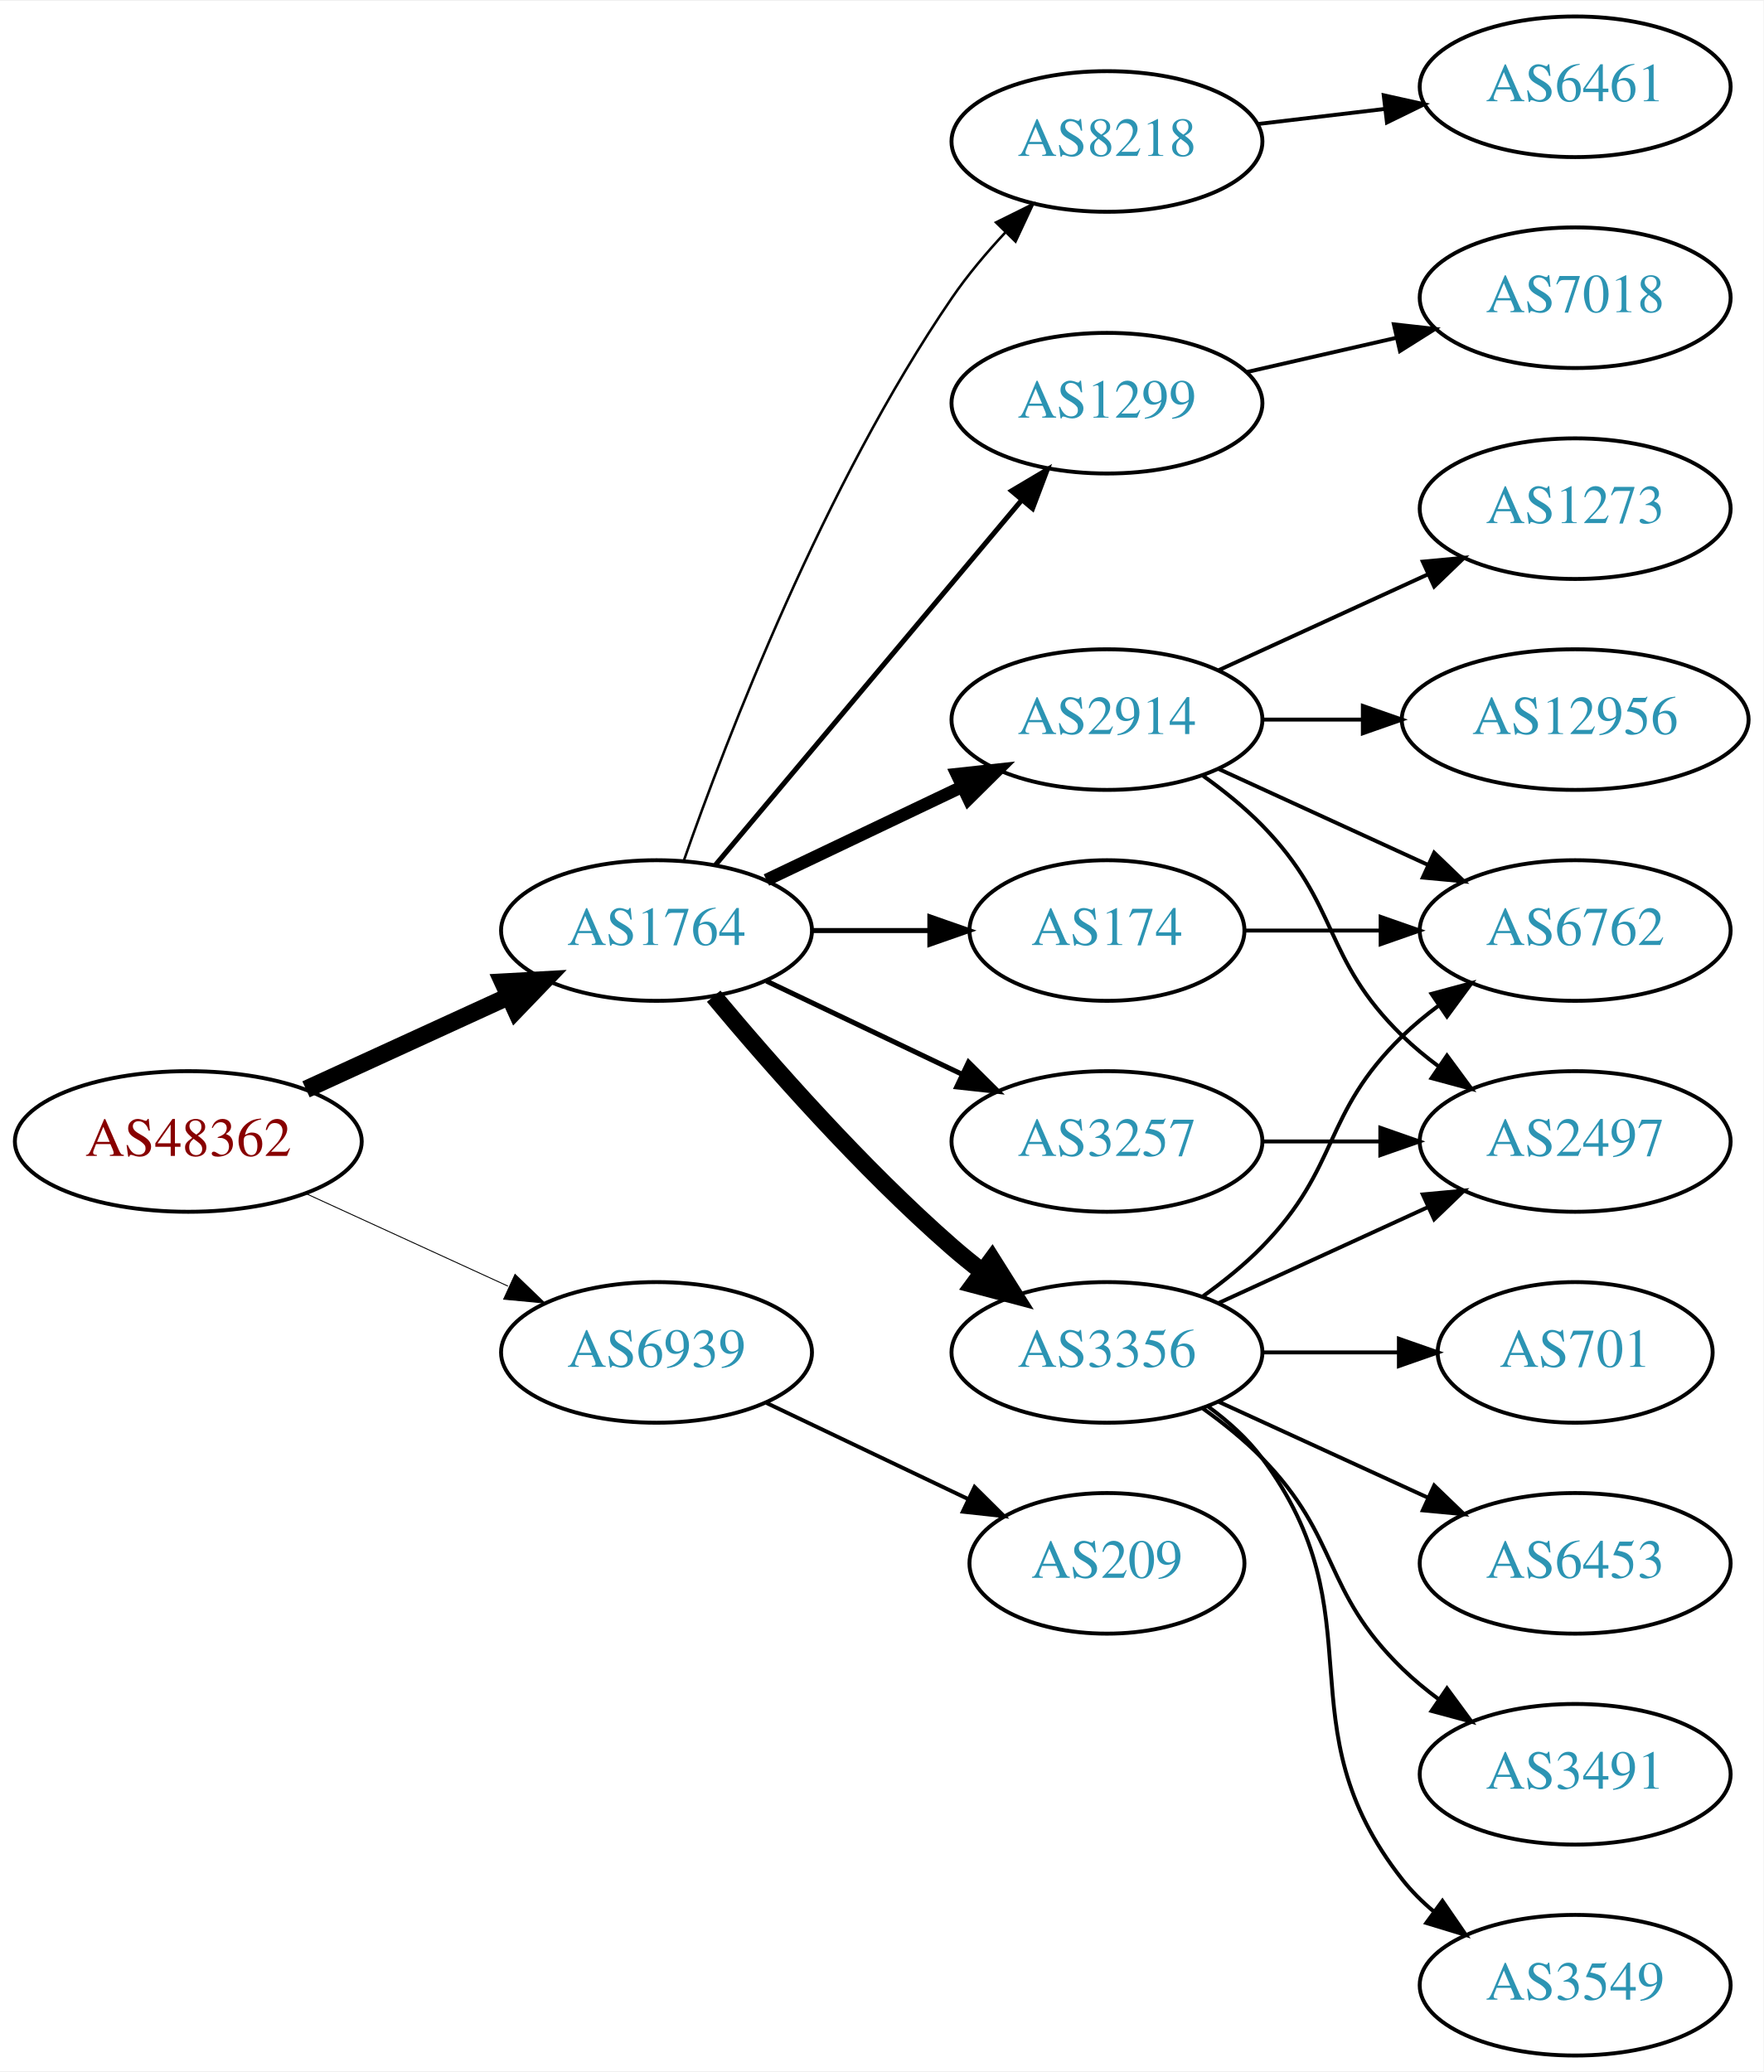
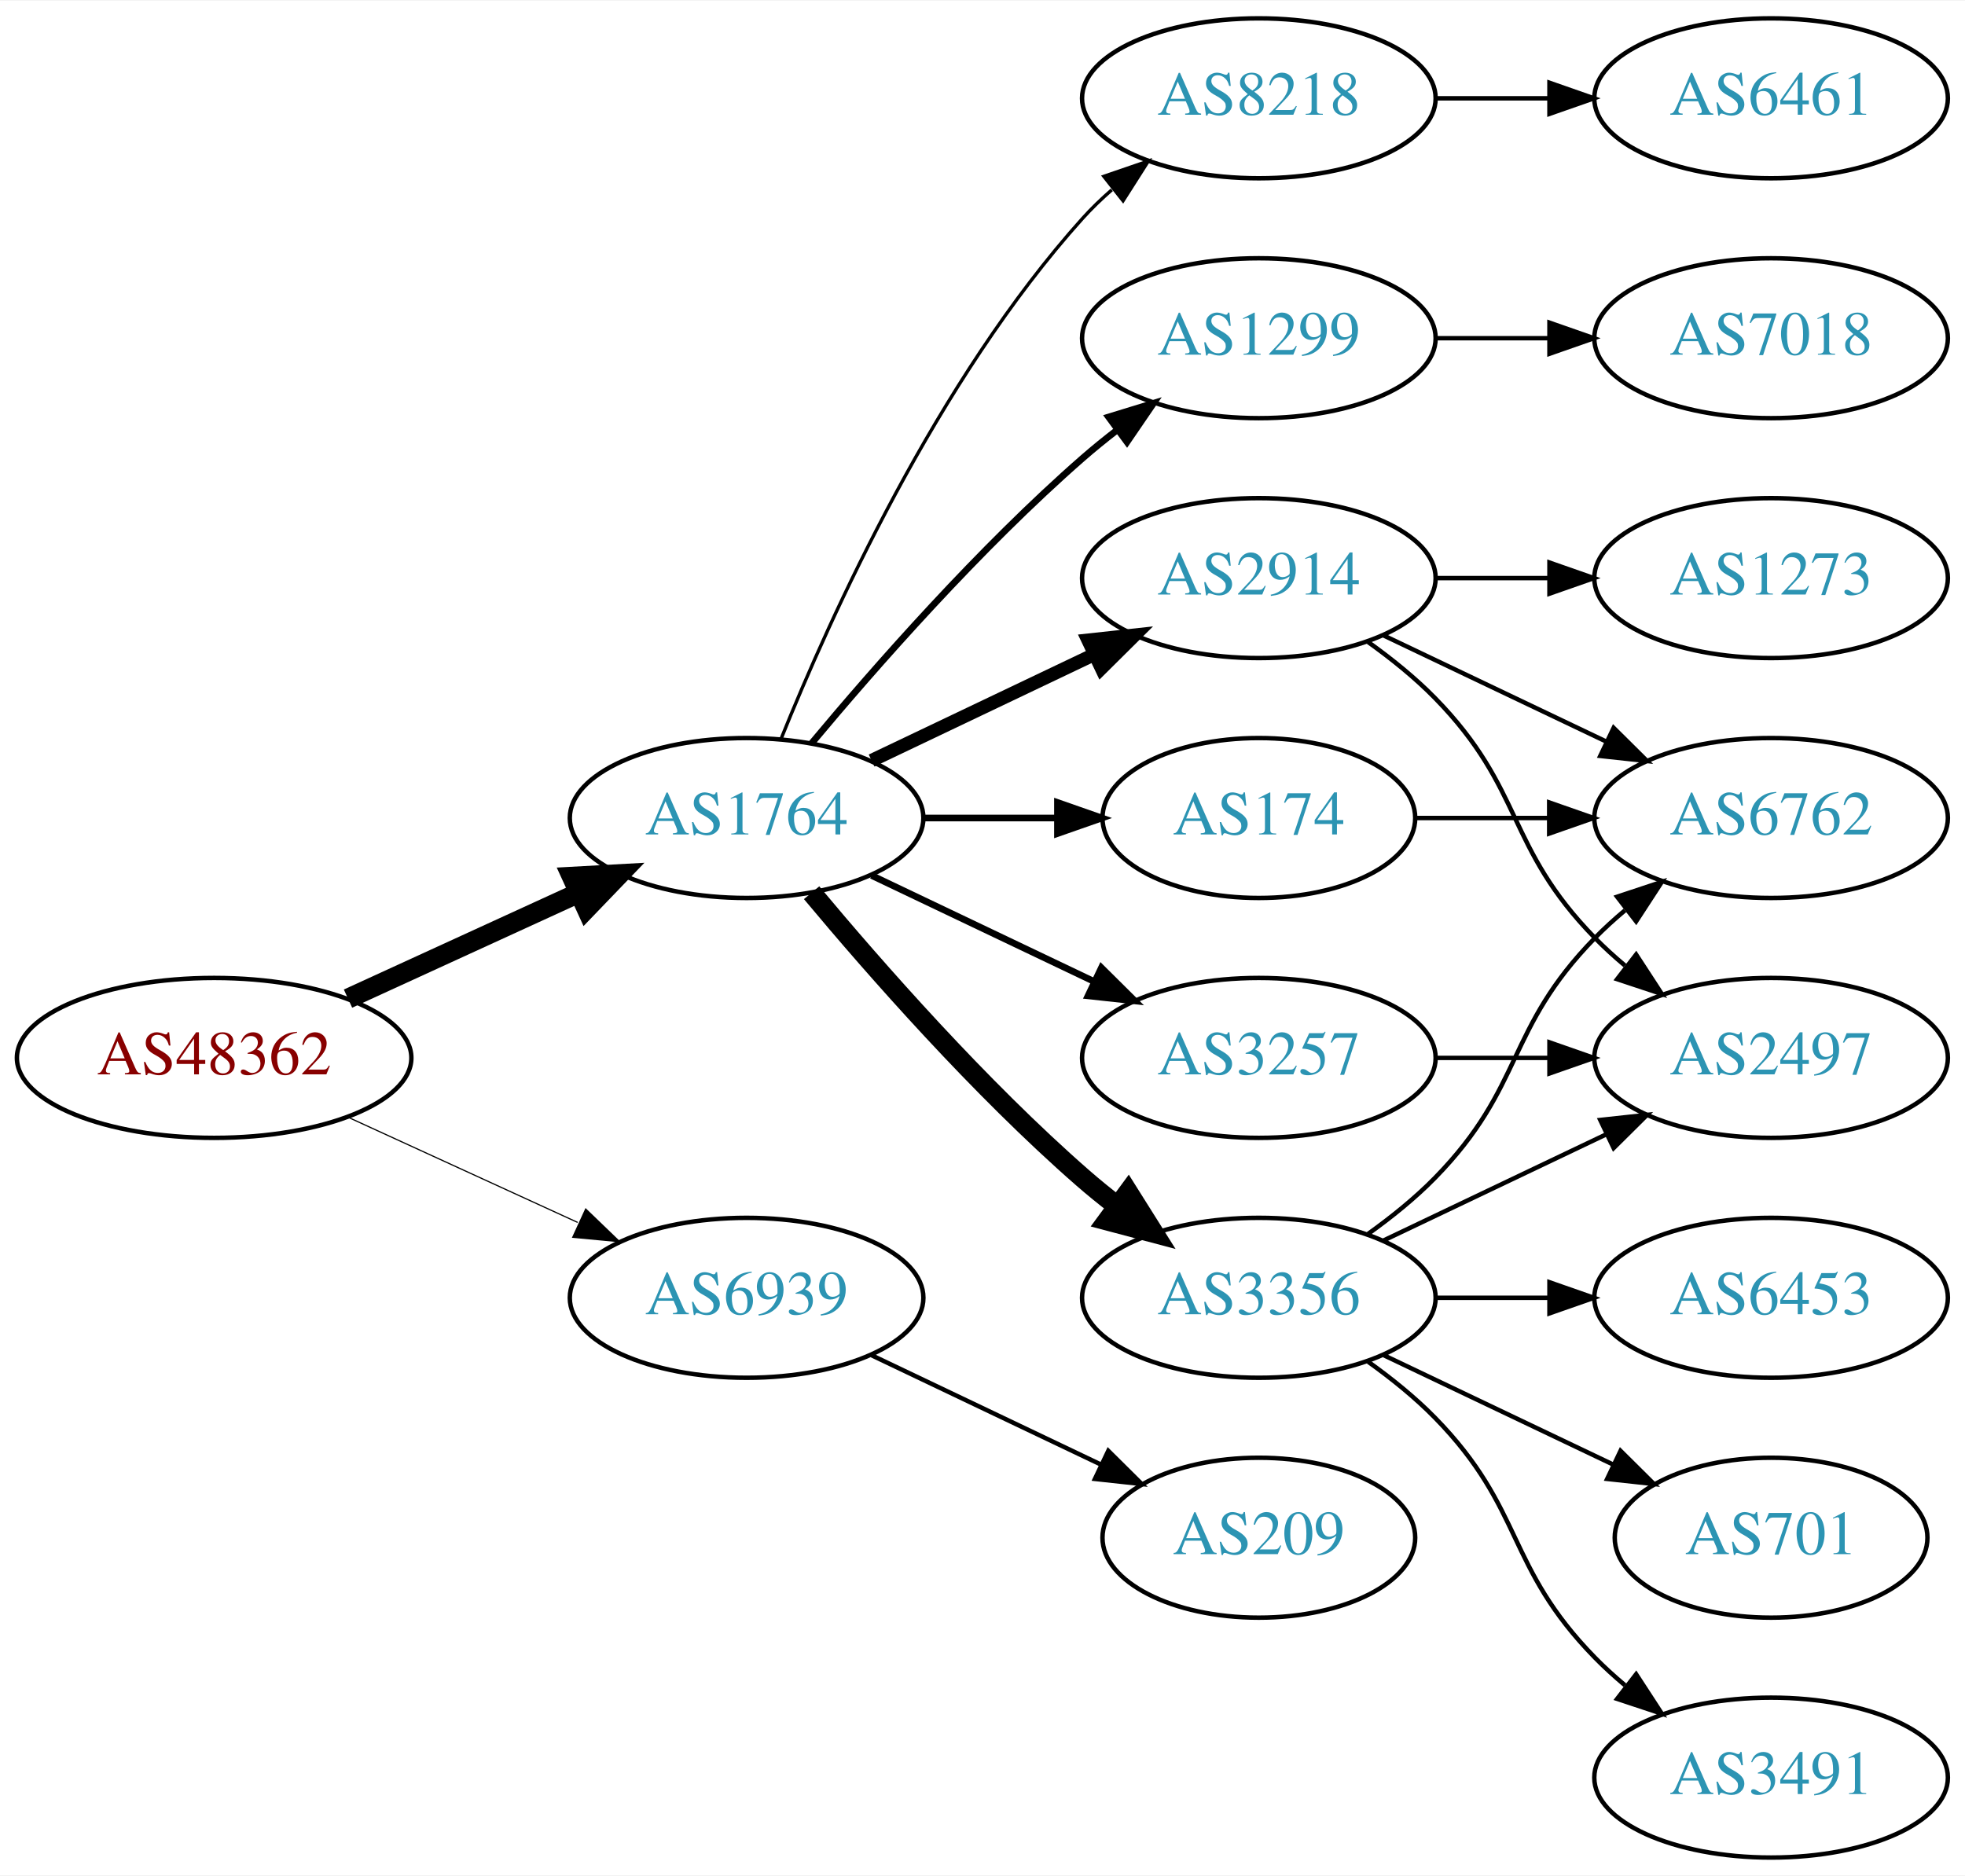
- <svg xmlns="http://www.w3.org/2000/svg" xmlns:xlink="http://www.w3.org/1999/xlink" width="451pt" height="530pt" viewBox="0.00 0.00 451.37 530.00">
-   <g id="graph0" class="graph" transform="scale(1 1) rotate(0) translate(4 526)">
-     <polygon fill="white" stroke="none" points="-4,4 -4,-526 447.37,-526 447.37,4 -4,4" />
+ <svg xmlns="http://www.w3.org/2000/svg" xmlns:xlink="http://www.w3.org/1999/xlink" width="442pt" height="422pt" viewBox="0.00 0.00 442.27 422.00">
+   <g id="graph0" class="graph" transform="scale(1 1) rotate(0) translate(4 418)">
+     <polygon fill="white" stroke="none" points="-4,4 -4,-418 438.271,-418 438.271,4 -4,4" />
    <g id="node1" class="node">
      <g id="a_node1">
        <a xlink:href="/asn/48362" xlink:title="AS48362 ~ Stadtwerke Feldkirch [AT]">
-           <ellipse fill="#ffffff" stroke="black" cx="44.196" cy="-234" rx="44.393" ry="18" />
-           <text text-anchor="middle" x="44.196" y="-230.3" font-family="Times,serif" font-size="14.00" fill="#880000">AS48362</text>
+           <ellipse fill="#ffffff" stroke="black" cx="44.196" cy="-180" rx="44.393" ry="18" />
+           <text text-anchor="middle" x="44.196" y="-176.3" font-family="Times,serif" font-size="14.00" fill="#880000">AS48362</text>
        </a>
      </g>
    </g>
    <g id="node2" class="node">
      <g id="a_node2">
        <a xlink:href="/asn/1764" xlink:title="AS1764 ~ NEXTLAYER-AS [AT]">
-           <ellipse fill="#ffffff" stroke="black" cx="164.039" cy="-288" rx="39.794" ry="18" />
-           <text text-anchor="middle" x="164.039" y="-284.3" font-family="Times,serif" font-size="14.00" fill="#2c94b3">AS1764</text>
+           <ellipse fill="#ffffff" stroke="black" cx="164.039" cy="-234" rx="39.794" ry="18" />
+           <text text-anchor="middle" x="164.039" y="-230.3" font-family="Times,serif" font-size="14.00" fill="#2c94b3">AS1764</text>
        </a>
      </g>
    </g>
    <g id="edge1" class="edge">
-       <path fill="none" stroke="black" stroke-width="4.5" d="M74.326,-247.348C89.937,-254.502 109.335,-263.391 126.007,-271.03" />
-       <polygon fill="black" stroke="black" stroke-width="4.5" points="124.727,-274.775 135.459,-275.362 128.008,-267.616 124.727,-274.775" />
+       <path fill="none" stroke="black" stroke-width="4.5" d="M74.326,-193.348C89.937,-200.502 109.335,-209.391 126.007,-217.03" />
+       <polygon fill="black" stroke="black" stroke-width="4.5" points="124.727,-220.775 135.459,-221.362 128.008,-213.616 124.727,-220.775" />
    </g>
    <g id="node3" class="node">
      <g id="a_node3">
        <a xlink:href="/asn/6939" xlink:title="AS6939 ~ Hurricane Electric LLC [US]">
-           <ellipse fill="#ffffff" stroke="black" cx="164.039" cy="-180" rx="39.794" ry="18" />
-           <text text-anchor="middle" x="164.039" y="-176.3" font-family="Times,serif" font-size="14.00" fill="#2c94b3">AS6939</text>
+           <ellipse fill="#ffffff" stroke="black" cx="164.039" cy="-126" rx="39.794" ry="18" />
+           <text text-anchor="middle" x="164.039" y="-122.3" font-family="Times,serif" font-size="14.00" fill="#2c94b3">AS6939</text>
        </a>
      </g>
    </g>
    <g id="edge2" class="edge">
-       <path fill="none" stroke="black" stroke-width="0.237" d="M74.326,-220.652C89.937,-213.498 109.335,-204.609 126.007,-196.97" />
-       <polygon fill="black" stroke="black" stroke-width="0.237" points="127.826,-199.986 135.459,-192.638 124.91,-193.622 127.826,-199.986" />
+       <path fill="none" stroke="black" stroke-width="0.265" d="M74.326,-166.652C89.937,-159.498 109.335,-150.609 126.007,-142.97" />
+       <polygon fill="black" stroke="black" stroke-width="0.265" points="127.826,-145.986 135.459,-138.638 124.91,-139.622 127.826,-145.986" />
    </g>
    <g id="node4" class="node">
      <g id="a_node4">
-         <a xlink:href="/asn/174" xlink:title="AS174 ~ Cogent Communications [US]">
-           <ellipse fill="#ffffff" stroke="black" cx="279.332" cy="-288" rx="35.194" ry="18" />
-           <text text-anchor="middle" x="279.332" y="-284.3" font-family="Times,serif" font-size="14.00" fill="#2c94b3">AS174</text>
+         <a xlink:href="/asn/3356" xlink:title="AS3356 ~ Level 3 Parent, LLC [US]">
+           <ellipse fill="#ffffff" stroke="black" cx="279.332" cy="-126" rx="39.794" ry="18" />
+           <text text-anchor="middle" x="279.332" y="-122.3" font-family="Times,serif" font-size="14.00" fill="#2c94b3">AS3356</text>
        </a>
      </g>
    </g>
    <g id="edge3" class="edge">
-       <path fill="none" stroke="black" stroke-width="1.286" d="M203.711,-288C213.416,-288 223.907,-288 233.87,-288" />
-       <polygon fill="black" stroke="black" stroke-width="1.286" points="234.006,-291.5 244.006,-288 234.006,-284.5 234.006,-291.5" />
+       <path fill="none" stroke="black" stroke-width="4.5" d="M178.669,-217.183C192.951,-200.071 216.498,-173.255 239.685,-153 242.151,-150.846 244.789,-148.706 247.487,-146.628" />
+       <polygon fill="black" stroke="black" stroke-width="4.5" points="249.919,-149.727 255.641,-140.63 245.252,-143.384 249.919,-149.727" />
    </g>
    <g id="node5" class="node">
      <g id="a_node5">
-         <a xlink:href="/asn/3356" xlink:title="AS3356 ~ Level 3 Parent, LLC [US]">
-           <ellipse fill="#ffffff" stroke="black" cx="279.332" cy="-180" rx="39.794" ry="18" />
-           <text text-anchor="middle" x="279.332" y="-176.3" font-family="Times,serif" font-size="14.00" fill="#2c94b3">AS3356</text>
+         <a xlink:href="/asn/174" xlink:title="AS174 ~ Cogent Communications [US]">
+           <ellipse fill="#ffffff" stroke="black" cx="279.332" cy="-234" rx="35.194" ry="18" />
+           <text text-anchor="middle" x="279.332" y="-230.3" font-family="Times,serif" font-size="14.00" fill="#2c94b3">AS174</text>
        </a>
      </g>
    </g>
    <g id="edge4" class="edge">
-       <path fill="none" stroke="black" stroke-width="4.5" d="M178.669,-271.183C192.951,-254.071 216.498,-227.255 239.685,-207 242.151,-204.846 244.789,-202.706 247.487,-200.628" />
-       <polygon fill="black" stroke="black" stroke-width="4.5" points="249.919,-203.727 255.641,-194.63 245.252,-197.384 249.919,-203.727" />
+       <path fill="none" stroke="black" stroke-width="1.5" d="M203.711,-234C213.416,-234 223.907,-234 233.87,-234" />
+       <polygon fill="black" stroke="black" stroke-width="1.5" points="234.006,-237.5 244.006,-234 234.006,-230.5 234.006,-237.5" />
    </g>
    <g id="node6" class="node">
      <g id="a_node6">
        <a xlink:href="/asn/2914" xlink:title="AS2914 ~ NTT America, Inc. [US]">
-           <ellipse fill="#ffffff" stroke="black" cx="279.332" cy="-342" rx="39.794" ry="18" />
-           <text text-anchor="middle" x="279.332" y="-338.3" font-family="Times,serif" font-size="14.00" fill="#2c94b3">AS2914</text>
+           <ellipse fill="#ffffff" stroke="black" cx="279.332" cy="-288" rx="39.794" ry="18" />
+           <text text-anchor="middle" x="279.332" y="-284.3" font-family="Times,serif" font-size="14.00" fill="#2c94b3">AS2914</text>
        </a>
      </g>
    </g>
    <g id="edge5" class="edge">
-       <path fill="none" stroke="black" stroke-width="3.214" d="M192.175,-300.934C207.169,-308.081 225.99,-317.052 242.213,-324.785" />
-       <polygon fill="black" stroke="black" stroke-width="3.214" points="240.884,-328.028 251.417,-329.171 243.895,-321.709 240.884,-328.028" />
+       <path fill="none" stroke="black" stroke-width="3" d="M192.175,-246.934C207.169,-254.081 225.99,-263.052 242.213,-270.785" />
+       <polygon fill="black" stroke="black" stroke-width="3" points="240.884,-274.028 251.417,-275.171 243.895,-267.709 240.884,-274.028" />
    </g>
    <g id="node7" class="node">
      <g id="a_node7">
-         <a xlink:href="/asn/3257" xlink:title="AS3257 ~ GTT [DE]">
-           <ellipse fill="#ffffff" stroke="black" cx="279.332" cy="-234" rx="39.794" ry="18" />
-           <text text-anchor="middle" x="279.332" y="-230.3" font-family="Times,serif" font-size="14.00" fill="#2c94b3">AS3257</text>
+         <a xlink:href="/asn/8218" xlink:title="AS8218 ~ legacy Neotelecoms [FR]">
+           <ellipse fill="#ffffff" stroke="black" cx="279.332" cy="-396" rx="39.794" ry="18" />
+           <text text-anchor="middle" x="279.332" y="-392.3" font-family="Times,serif" font-size="14.00" fill="#2c94b3">AS8218</text>
        </a>
      </g>
    </g>
    <g id="edge6" class="edge">
-       <path fill="none" stroke="black" stroke-width="1.286" d="M192.175,-275.066C207.169,-267.919 225.99,-258.948 242.213,-251.215" />
-       <polygon fill="black" stroke="black" stroke-width="1.286" points="243.895,-254.291 251.417,-246.829 240.884,-247.972 243.895,-254.291" />
+       <path fill="none" stroke="black" stroke-width="0.75" d="M171.786,-251.787C182.837,-279.243 206.891,-332.578 239.685,-369 241.688,-371.224 243.906,-373.363 246.239,-375.397" />
+       <polygon fill="black" stroke="black" stroke-width="0.75" points="244.437,-378.433 254.458,-381.873 248.769,-372.935 244.437,-378.433" />
    </g>
    <g id="node8" class="node">
      <g id="a_node8">
-         <a xlink:href="/asn/8218" xlink:title="AS8218 ~ legacy Neotelecoms [FR]">
-           <ellipse fill="#ffffff" stroke="black" cx="279.332" cy="-490" rx="39.794" ry="18" />
-           <text text-anchor="middle" x="279.332" y="-486.3" font-family="Times,serif" font-size="14.00" fill="#2c94b3">AS8218</text>
+         <a xlink:href="/asn/1299" xlink:title="AS1299 ~ Telia Carrier [EU]">
+           <ellipse fill="#ffffff" stroke="black" cx="279.332" cy="-342" rx="39.794" ry="18" />
+           <text text-anchor="middle" x="279.332" y="-338.3" font-family="Times,serif" font-size="14.00" fill="#2c94b3">AS1299</text>
        </a>
      </g>
    </g>
    <g id="edge7" class="edge">
-       <path fill="none" stroke="black" stroke-width="0.643" d="M171.083,-306.048C181.965,-337.106 206.813,-401.95 239.685,-450 243.641,-455.783 248.46,-461.501 253.334,-466.727" />
-       <polygon fill="black" stroke="black" stroke-width="0.643" points="250.929,-469.274 260.421,-473.981 255.936,-464.382 250.929,-469.274" />
+       <path fill="none" stroke="black" stroke-width="1.5" d="M178.669,-250.817C192.951,-267.929 216.498,-294.745 239.685,-315 242.151,-317.154 244.789,-319.294 247.487,-321.372" />
+       <polygon fill="black" stroke="black" stroke-width="1.5" points="245.512,-324.264 255.641,-327.37 249.66,-318.625 245.512,-324.264" />
    </g>
    <g id="node9" class="node">
      <g id="a_node9">
-         <a xlink:href="/asn/1299" xlink:title="AS1299 ~ Telia Carrier [EU]">
-           <ellipse fill="#ffffff" stroke="black" cx="279.332" cy="-423" rx="39.794" ry="18" />
-           <text text-anchor="middle" x="279.332" y="-419.3" font-family="Times,serif" font-size="14.00" fill="#2c94b3">AS1299</text>
+         <a xlink:href="/asn/3257" xlink:title="AS3257 ~ GTT [DE]">
+           <ellipse fill="#ffffff" stroke="black" cx="279.332" cy="-180" rx="39.794" ry="18" />
+           <text text-anchor="middle" x="279.332" y="-176.3" font-family="Times,serif" font-size="14.00" fill="#2c94b3">AS3257</text>
        </a>
      </g>
    </g>
    <g id="edge8" class="edge">
-       <path fill="none" stroke="black" stroke-width="1.286" d="M179.158,-304.825C198.833,-328.269 234.637,-370.934 257.415,-398.076" />
-       <polygon fill="black" stroke="black" stroke-width="1.286" points="254.925,-400.553 264.034,-405.963 260.287,-396.053 254.925,-400.553" />
-     </g>
-     <g id="node20" class="node">
-       <g id="a_node20">
+       <path fill="none" stroke="black" stroke-width="1.5" d="M192.175,-221.066C207.169,-213.919 225.99,-204.948 242.213,-197.215" />
+       <polygon fill="black" stroke="black" stroke-width="1.5" points="243.895,-200.291 251.417,-192.829 240.884,-193.972 243.895,-200.291" />
+     </g>
+     <g id="node18" class="node">
+       <g id="a_node18">
        <a xlink:href="/asn/209" xlink:title="AS209 ~ CenturyLink Communications, LLC [US]">
-           <ellipse fill="#ffffff" stroke="black" cx="279.332" cy="-126" rx="35.194" ry="18" />
-           <text text-anchor="middle" x="279.332" y="-122.3" font-family="Times,serif" font-size="14.00" fill="#2c94b3">AS209</text>
-         </a>
-       </g>
-     </g>
-     <g id="edge23" class="edge">
-       <path fill="none" stroke="black" d="M192.175,-167.066C207.607,-159.71 227.092,-150.423 243.628,-142.541" />
-       <polygon fill="black" stroke="black" points="245.448,-145.551 252.969,-138.089 242.436,-139.232 245.448,-145.551" />
-     </g>
-     <g id="node14" class="node">
-       <g id="a_node14">
-         <a xlink:href="/asn/6762" xlink:title="AS6762 ~ TELECOM ITALIA SPARKLE S.p.A. [IT]">
-           <ellipse fill="#ffffff" stroke="black" cx="399.174" cy="-288" rx="39.794" ry="18" />
-           <text text-anchor="middle" x="399.174" y="-284.3" font-family="Times,serif" font-size="14.00" fill="#2c94b3">AS6762</text>
-         </a>
-       </g>
-     </g>
-     <g id="edge22" class="edge">
-       <path fill="none" stroke="black" d="M314.733,-288C325.557,-288 337.725,-288 349.352,-288" />
-       <polygon fill="black" stroke="black" points="349.383,-291.5 359.383,-288 349.383,-284.5 349.383,-291.5" />
+           <ellipse fill="#ffffff" stroke="black" cx="279.332" cy="-72" rx="35.194" ry="18" />
+           <text text-anchor="middle" x="279.332" y="-68.3" font-family="Times,serif" font-size="14.00" fill="#2c94b3">AS209</text>
+         </a>
+       </g>
+     </g>
+     <g id="edge21" class="edge">
+       <path fill="none" stroke="black" d="M192.175,-113.066C207.607,-105.71 227.092,-96.423 243.628,-88.541" />
+       <polygon fill="black" stroke="black" points="245.448,-91.551 252.969,-84.089 242.436,-85.232 245.448,-91.551" />
    </g>
    <g id="node10" class="node">
      <g id="a_node10">
-         <a xlink:href="/asn/3491" xlink:title="AS3491 ~ PCCW Global, Inc. [US]">
-           <ellipse fill="#ffffff" stroke="black" cx="399.174" cy="-72" rx="39.794" ry="18" />
-           <text text-anchor="middle" x="399.174" y="-68.3" font-family="Times,serif" font-size="14.00" fill="#2c94b3">AS3491</text>
+         <a xlink:href="/asn/6762" xlink:title="AS6762 ~ TELECOM ITALIA SPARKLE S.p.A. [IT]">
+           <ellipse fill="#ffffff" stroke="black" cx="394.625" cy="-234" rx="39.794" ry="18" />
+           <text text-anchor="middle" x="394.625" y="-230.3" font-family="Times,serif" font-size="14.00" fill="#2c94b3">AS6762</text>
        </a>
      </g>
    </g>
    <g id="edge9" class="edge">
-       <path fill="none" stroke="black" d="M303.926,-165.611C309.182,-161.852 314.513,-157.563 318.978,-153 339.151,-132.383 334.285,-119.094 354.978,-99 357.823,-96.237 360.997,-93.614 364.297,-91.166" />
-       <polygon fill="black" stroke="black" points="366.363,-93.993 372.645,-85.462 362.414,-88.214 366.363,-93.993" />
+       <path fill="none" stroke="black" d="M303.926,-140.389C309.182,-144.148 314.513,-148.437 318.978,-153 339.151,-173.617 334.806,-186.383 354.978,-207 357.071,-209.139 359.354,-211.218 361.731,-213.21" />
+       <polygon fill="black" stroke="black" points="359.974,-216.275 370.031,-219.611 364.249,-210.732 359.974,-216.275" />
    </g>
    <g id="node11" class="node">
      <g id="a_node11">
        <a xlink:href="/asn/2497" xlink:title="AS2497 ~ Internet Initiative Japan Inc. [JP]">
-           <ellipse fill="#ffffff" stroke="black" cx="399.174" cy="-234" rx="39.794" ry="18" />
-           <text text-anchor="middle" x="399.174" y="-230.3" font-family="Times,serif" font-size="14.00" fill="#2c94b3">AS2497</text>
+           <ellipse fill="#ffffff" stroke="black" cx="394.625" cy="-180" rx="39.794" ry="18" />
+           <text text-anchor="middle" x="394.625" y="-176.3" font-family="Times,serif" font-size="14.00" fill="#2c94b3">AS2497</text>
        </a>
      </g>
    </g>
    <g id="edge10" class="edge">
-       <path fill="none" stroke="black" d="M307.96,-192.661C323.917,-199.973 344.188,-209.261 361.471,-217.181" />
-       <polygon fill="black" stroke="black" points="360.169,-220.435 370.718,-221.419 363.085,-214.071 360.169,-220.435" />
+       <path fill="none" stroke="black" d="M307.468,-138.934C322.462,-146.081 341.283,-155.052 357.506,-162.785" />
+       <polygon fill="black" stroke="black" points="356.177,-166.028 366.71,-167.171 359.188,-159.709 356.177,-166.028" />
    </g>
    <g id="node12" class="node">
      <g id="a_node12">
-         <a xlink:href="/asn/3549" xlink:title="AS3549 ~ Level 3 Parent, LLC [US]">
-           <ellipse fill="#ffffff" stroke="black" cx="399.174" cy="-18" rx="39.794" ry="18" />
-           <text text-anchor="middle" x="399.174" y="-14.3" font-family="Times,serif" font-size="14.00" fill="#2c94b3">AS3549</text>
+         <a xlink:href="/asn/6453" xlink:title="AS6453 ~ TATA COMMUNICATIONS (AMERICA) INC [US]">
+           <ellipse fill="#ffffff" stroke="black" cx="394.625" cy="-126" rx="39.794" ry="18" />
+           <text text-anchor="middle" x="394.625" y="-122.3" font-family="Times,serif" font-size="14.00" fill="#2c94b3">AS6453</text>
        </a>
      </g>
    </g>
    <g id="edge11" class="edge">
-       <path fill="none" stroke="black" d="M305.262,-166.118C310.338,-162.389 315.256,-157.984 318.978,-153 349.249,-112.458 323.679,-84.754 354.978,-45 357.303,-42.047 360.047,-39.33 363.006,-36.853" />
-       <polygon fill="black" stroke="black" points="365.199,-39.585 371.203,-30.855 361.065,-33.936 365.199,-39.585" />
+       <path fill="none" stroke="black" d="M319.004,-126C327.207,-126 335.971,-126 344.503,-126" />
+       <polygon fill="black" stroke="black" points="344.742,-129.5 354.742,-126 344.742,-122.5 344.742,-129.5" />
    </g>
    <g id="node13" class="node">
      <g id="a_node13">
        <a xlink:href="/asn/701" xlink:title="AS701 ~ UUNET [US]">
-           <ellipse fill="#ffffff" stroke="black" cx="399.174" cy="-180" rx="35.194" ry="18" />
-           <text text-anchor="middle" x="399.174" y="-176.3" font-family="Times,serif" font-size="14.00" fill="#2c94b3">AS701</text>
+           <ellipse fill="#ffffff" stroke="black" cx="394.625" cy="-72" rx="35.194" ry="18" />
+           <text text-anchor="middle" x="394.625" y="-68.3" font-family="Times,serif" font-size="14.00" fill="#2c94b3">AS701</text>
        </a>
      </g>
    </g>
    <g id="edge12" class="edge">
-       <path fill="none" stroke="black" d="M319.244,-180C330.331,-180 342.491,-180 353.873,-180" />
-       <polygon fill="black" stroke="black" points="354.055,-183.5 364.055,-180 354.055,-176.5 354.055,-183.5" />
+       <path fill="none" stroke="black" d="M307.468,-113.066C322.9,-105.71 342.385,-96.423 358.92,-88.541" />
+       <polygon fill="black" stroke="black" points="360.741,-91.551 368.262,-84.089 357.729,-85.232 360.741,-91.551" />
+     </g>
+     <g id="node14" class="node">
+       <g id="a_node14">
+         <a xlink:href="/asn/3491" xlink:title="AS3491 ~ PCCW Global, Inc. [US]">
+           <ellipse fill="#ffffff" stroke="black" cx="394.625" cy="-18" rx="39.794" ry="18" />
+           <text text-anchor="middle" x="394.625" y="-14.3" font-family="Times,serif" font-size="14.00" fill="#2c94b3">AS3491</text>
+         </a>
+       </g>
    </g>
    <g id="edge13" class="edge">
-       <path fill="none" stroke="black" d="M303.926,-194.389C309.182,-198.148 314.513,-202.437 318.978,-207 339.151,-227.617 334.285,-240.906 354.978,-261 357.823,-263.763 360.997,-266.386 364.297,-268.834" />
-       <polygon fill="black" stroke="black" points="362.414,-271.786 372.645,-274.538 366.363,-266.006 362.414,-271.786" />
+       <path fill="none" stroke="black" d="M303.926,-111.611C309.182,-107.852 314.513,-103.563 318.978,-99 339.151,-78.383 334.806,-65.617 354.978,-45 357.071,-42.861 359.354,-40.782 361.731,-38.79" />
+       <polygon fill="black" stroke="black" points="364.249,-41.268 370.031,-32.389 359.974,-35.725 364.249,-41.268" />
+     </g>
+     <g id="edge19" class="edge">
+       <path fill="none" stroke="black" d="M314.631,-234C324.008,-234 334.358,-234 344.393,-234" />
+       <polygon fill="black" stroke="black" points="344.681,-237.5 354.681,-234 344.681,-230.5 344.681,-237.5" />
+     </g>
+     <g id="edge16" class="edge">
+       <path fill="none" stroke="black" d="M307.468,-275.066C322.462,-267.919 341.283,-258.948 357.506,-251.215" />
+       <polygon fill="black" stroke="black" points="359.188,-254.291 366.71,-246.829 356.177,-247.972 359.188,-254.291" />
+     </g>
+     <g id="edge15" class="edge">
+       <path fill="none" stroke="black" d="M303.926,-273.611C309.182,-269.852 314.513,-265.563 318.978,-261 339.151,-240.383 334.806,-227.617 354.978,-207 357.071,-204.861 359.354,-202.782 361.731,-200.79" />
+       <polygon fill="black" stroke="black" points="364.249,-203.268 370.031,-194.389 359.974,-197.725 364.249,-203.268" />
    </g>
    <g id="node15" class="node">
      <g id="a_node15">
-         <a xlink:href="/asn/6453" xlink:title="AS6453 ~ TATA COMMUNICATIONS (AMERICA) INC [US]">
-           <ellipse fill="#ffffff" stroke="black" cx="399.174" cy="-126" rx="39.794" ry="18" />
-           <text text-anchor="middle" x="399.174" y="-122.3" font-family="Times,serif" font-size="14.00" fill="#2c94b3">AS6453</text>
+         <a xlink:href="/asn/1273" xlink:title="AS1273 ~ Vodafone Group PLC [EU]">
+           <ellipse fill="#ffffff" stroke="black" cx="394.625" cy="-288" rx="39.794" ry="18" />
+           <text text-anchor="middle" x="394.625" y="-284.3" font-family="Times,serif" font-size="14.00" fill="#2c94b3">AS1273</text>
        </a>
      </g>
    </g>
    <g id="edge14" class="edge">
-       <path fill="none" stroke="black" d="M307.96,-167.339C323.917,-160.027 344.188,-150.739 361.471,-142.819" />
-       <polygon fill="black" stroke="black" points="363.085,-145.929 370.718,-138.581 360.169,-139.565 363.085,-145.929" />
-     </g>
-     <g id="edge15" class="edge">
-       <path fill="none" stroke="black" d="M303.926,-327.611C309.182,-323.852 314.513,-319.563 318.978,-315 339.151,-294.383 334.285,-281.094 354.978,-261 357.823,-258.237 360.997,-255.614 364.297,-253.166" />
-       <polygon fill="black" stroke="black" points="366.363,-255.994 372.645,-247.462 362.414,-250.214 366.363,-255.994" />
-     </g>
-     <g id="edge18" class="edge">
-       <path fill="none" stroke="black" d="M307.96,-329.339C323.917,-322.027 344.188,-312.739 361.471,-304.819" />
-       <polygon fill="black" stroke="black" points="363.085,-307.929 370.718,-300.581 360.169,-301.565 363.085,-307.929" />
+       <path fill="none" stroke="black" d="M319.004,-288C327.207,-288 335.971,-288 344.503,-288" />
+       <polygon fill="black" stroke="black" points="344.742,-291.5 354.742,-288 344.742,-284.5 344.742,-291.5" />
    </g>
    <g id="node16" class="node">
      <g id="a_node16">
-         <a xlink:href="/asn/1273" xlink:title="AS1273 ~ Vodafone Group PLC [EU]">
-           <ellipse fill="#ffffff" stroke="black" cx="399.174" cy="-396" rx="39.794" ry="18" />
-           <text text-anchor="middle" x="399.174" y="-392.3" font-family="Times,serif" font-size="14.00" fill="#2c94b3">AS1273</text>
-         </a>
-       </g>
-     </g>
-     <g id="edge16" class="edge">
-       <path fill="none" stroke="black" d="M307.96,-354.661C323.917,-361.973 344.188,-371.261 361.471,-379.181" />
-       <polygon fill="black" stroke="black" points="360.169,-382.435 370.718,-383.419 363.085,-376.071 360.169,-382.435" />
+         <a xlink:href="/asn/6461" xlink:title="AS6461 ~ Zayo Bandwidth [US]">
+           <ellipse fill="#ffffff" stroke="black" cx="394.625" cy="-396" rx="39.794" ry="18" />
+           <text text-anchor="middle" x="394.625" y="-392.3" font-family="Times,serif" font-size="14.00" fill="#2c94b3">AS6461</text>
+         </a>
+       </g>
+     </g>
+     <g id="edge17" class="edge">
+       <path fill="none" stroke="black" d="M319.004,-396C327.207,-396 335.971,-396 344.503,-396" />
+       <polygon fill="black" stroke="black" points="344.742,-399.5 354.742,-396 344.742,-392.5 344.742,-399.5" />
    </g>
    <g id="node17" class="node">
      <g id="a_node17">
-         <a xlink:href="/asn/12956" xlink:title="AS12956 ~ TELXIUS [ES]">
-           <ellipse fill="#ffffff" stroke="black" cx="399.174" cy="-342" rx="44.393" ry="18" />
-           <text text-anchor="middle" x="399.174" y="-338.3" font-family="Times,serif" font-size="14.00" fill="#2c94b3">AS12956</text>
-         </a>
-       </g>
-     </g>
-     <g id="edge17" class="edge">
-       <path fill="none" stroke="black" d="M319.244,-342C327.347,-342 336.022,-342 344.548,-342" />
-       <polygon fill="black" stroke="black" points="344.826,-345.5 354.826,-342 344.826,-338.5 344.826,-345.5" />
-     </g>
-     <g id="edge21" class="edge">
-       <path fill="none" stroke="black" d="M319.244,-234C328.798,-234 339.147,-234 349.11,-234" />
-       <polygon fill="black" stroke="black" points="349.302,-237.5 359.302,-234 349.302,-230.5 349.302,-237.5" />
-     </g>
-     <g id="node18" class="node">
-       <g id="a_node18">
-         <a xlink:href="/asn/6461" xlink:title="AS6461 ~ Zayo Bandwidth [US]">
-           <ellipse fill="#ffffff" stroke="black" cx="399.174" cy="-504" rx="39.794" ry="18" />
-           <text text-anchor="middle" x="399.174" y="-500.3" font-family="Times,serif" font-size="14.00" fill="#2c94b3">AS6461</text>
-         </a>
-       </g>
-     </g>
-     <g id="edge19" class="edge">
-       <path fill="none" stroke="black" d="M317.942,-494.468C328.253,-495.693 339.57,-497.038 350.37,-498.321" />
-       <polygon fill="black" stroke="black" points="350.174,-501.822 360.517,-499.526 351,-494.871 350.174,-501.822" />
-     </g>
-     <g id="node19" class="node">
-       <g id="a_node19">
        <a xlink:href="/asn/7018" xlink:title="AS7018 ~ AT&amp;T Services, Inc. [US]">
-           <ellipse fill="#ffffff" stroke="black" cx="399.174" cy="-450" rx="39.794" ry="18" />
-           <text text-anchor="middle" x="399.174" y="-446.3" font-family="Times,serif" font-size="14.00" fill="#2c94b3">AS7018</text>
+           <ellipse fill="#ffffff" stroke="black" cx="394.625" cy="-342" rx="39.794" ry="18" />
+           <text text-anchor="middle" x="394.625" y="-338.3" font-family="Times,serif" font-size="14.00" fill="#2c94b3">AS7018</text>
        </a>
      </g>
    </g>
    <g id="edge20" class="edge">
-       <path fill="none" stroke="black" d="M315.051,-430.955C327.051,-433.704 340.672,-436.825 353.364,-439.733" />
-       <polygon fill="black" stroke="black" points="352.767,-443.187 363.296,-442.009 354.33,-436.364 352.767,-443.187" />
+       <path fill="none" stroke="black" d="M319.004,-342C327.207,-342 335.971,-342 344.503,-342" />
+       <polygon fill="black" stroke="black" points="344.742,-345.5 354.742,-342 344.742,-338.5 344.742,-345.5" />
+     </g>
+     <g id="edge18" class="edge">
+       <path fill="none" stroke="black" d="M319.004,-180C327.207,-180 335.971,-180 344.503,-180" />
+       <polygon fill="black" stroke="black" points="344.742,-183.5 354.742,-180 344.742,-176.5 344.742,-183.5" />
    </g>
  </g>
</svg>
